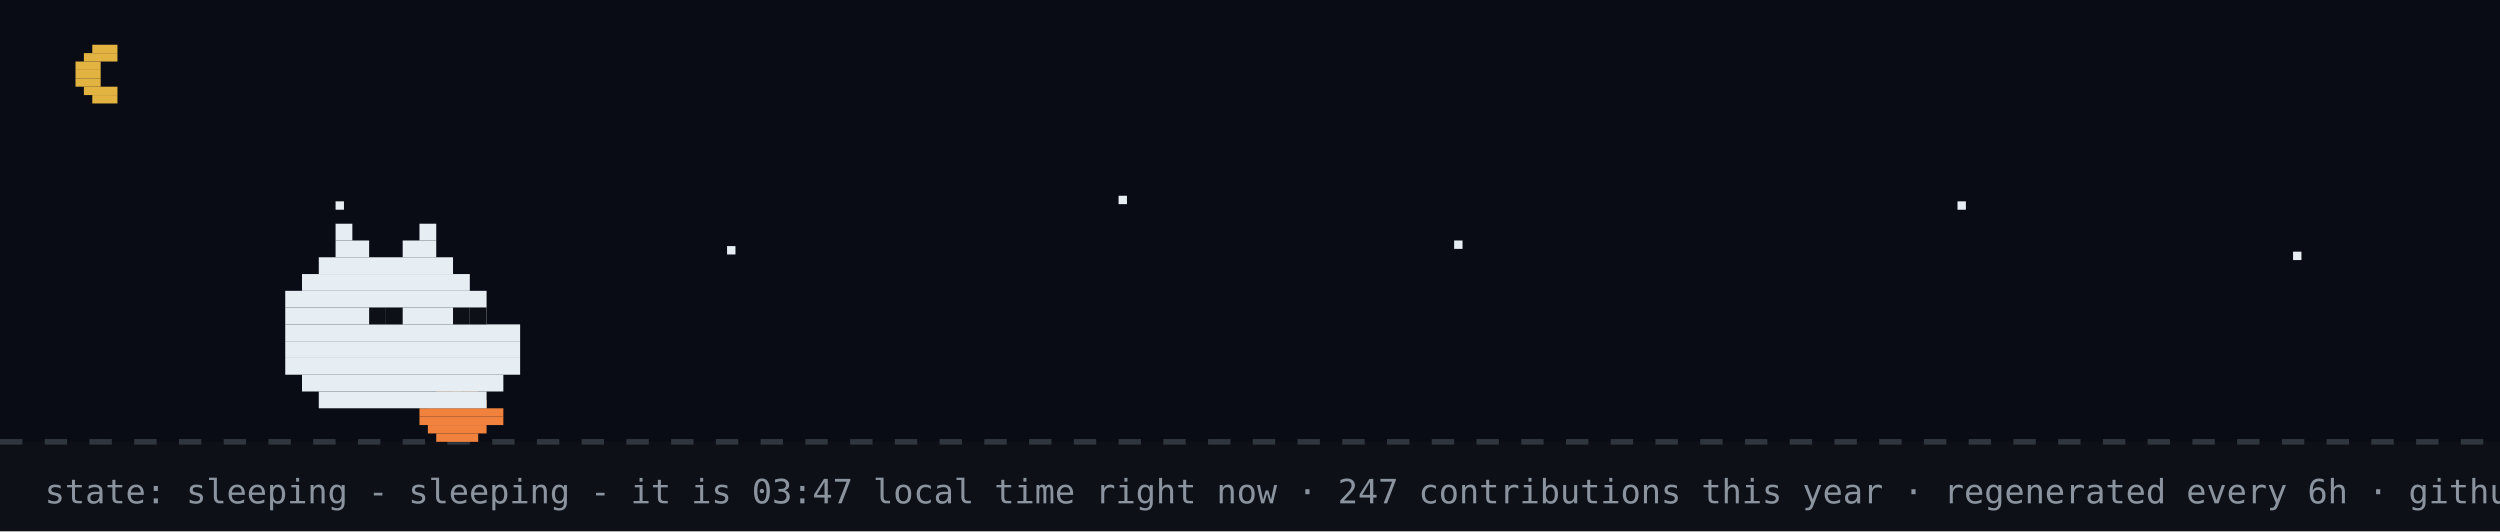
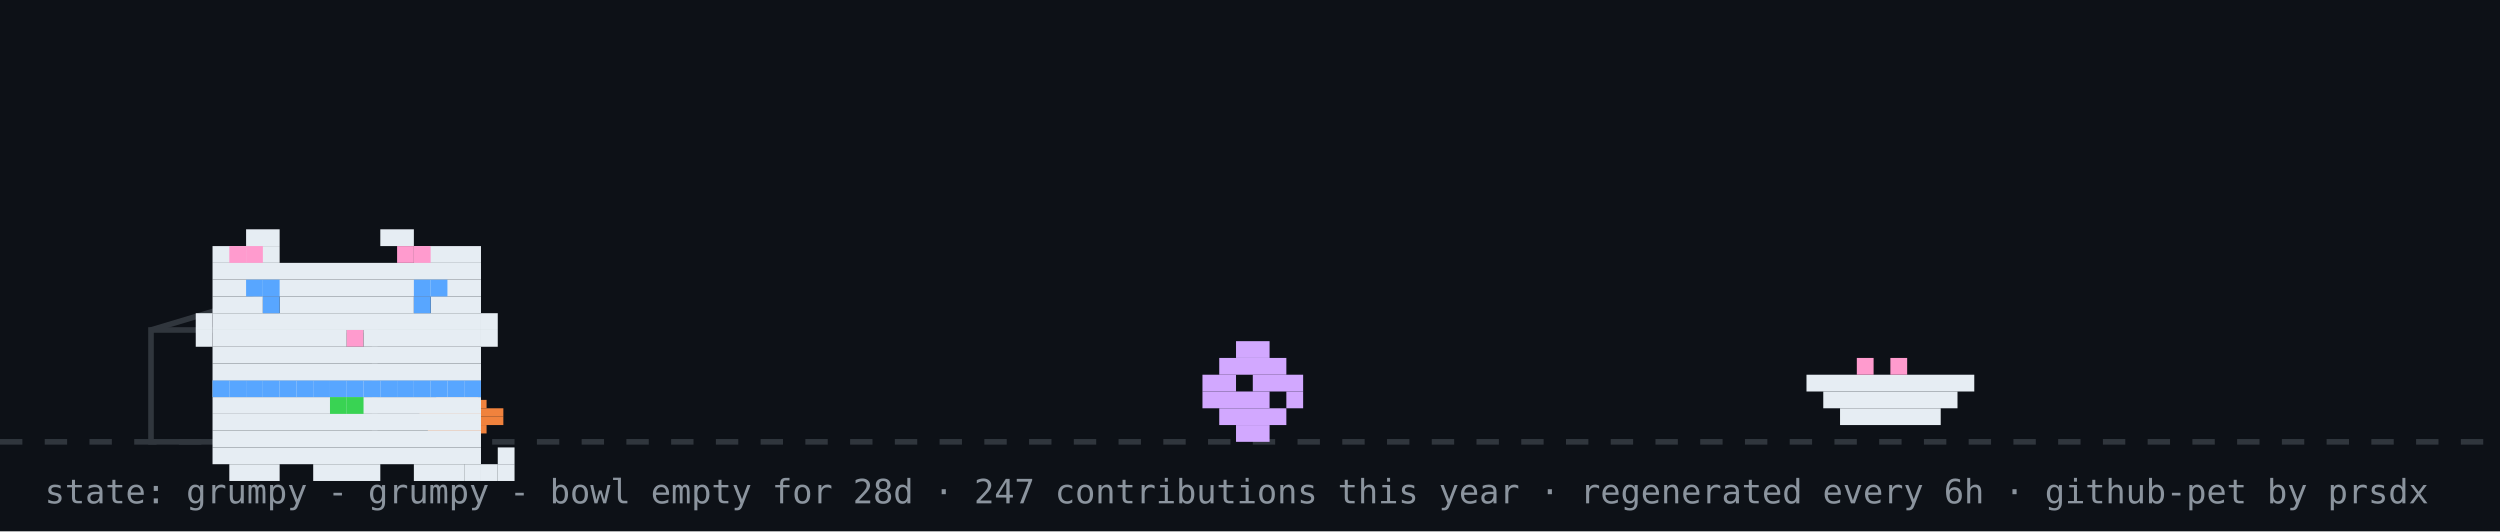
- <svg xmlns="http://www.w3.org/2000/svg" width="894" height="190" viewBox="0 0 894 190" role="img" aria-label="github pet: sleeping">
+ <svg xmlns="http://www.w3.org/2000/svg" width="894" height="190" viewBox="0 0 894 190" role="img" aria-label="github pet: grumpy">
  <rect width="894" height="190" fill="#0d1117" />
-   <rect width="894" height="158" fill="#02060f" opacity="0.4" />
-   <rect x="33" y="16" width="9" height="3" fill="#e3b341" />
-   <rect x="30" y="19" width="12" height="3" fill="#e3b341" />
-   <rect x="27" y="22" width="9" height="3" fill="#e3b341" />
-   <rect x="27" y="25" width="9" height="3" fill="#e3b341" />
-   <rect x="27" y="28" width="9" height="3" fill="#e3b341" />
-   <rect x="30" y="31" width="12" height="3" fill="#e3b341" />
-   <rect x="33" y="34" width="9" height="3" fill="#e3b341" />
-   <rect x="120" y="72" width="3" height="3" fill="#e6edf3">
-     <animate attributeName="opacity" values="1;0.2;1" dur="2.2s" begin="0s" repeatCount="indefinite" />
-   </rect>
-   <rect x="260" y="88" width="3" height="3" fill="#e6edf3">
-     <animate attributeName="opacity" values="1;0.2;1" dur="2.2s" begin="0.7s" repeatCount="indefinite" />
-   </rect>
-   <rect x="400" y="70" width="3" height="3" fill="#e6edf3">
-     <animate attributeName="opacity" values="1;0.2;1" dur="2.2s" begin="1.3s" repeatCount="indefinite" />
-   </rect>
-   <rect x="520" y="86" width="3" height="3" fill="#e6edf3">
-     <animate attributeName="opacity" values="1;0.2;1" dur="2.2s" begin="0.4s" repeatCount="indefinite" />
-   </rect>
-   <rect x="700" y="72" width="3" height="3" fill="#e6edf3">
-     <animate attributeName="opacity" values="1;0.2;1" dur="2.2s" begin="1.7s" repeatCount="indefinite" />
-   </rect>
-   <rect x="820" y="90" width="3" height="3" fill="#e6edf3">
-     <animate attributeName="opacity" values="1;0.2;1" dur="2.2s" begin="1s" repeatCount="indefinite" />
-   </rect>
  <line x1="0" y1="158" x2="894" y2="158" stroke="#30363d" stroke-width="2" stroke-dasharray="8 8" />
  <rect x="162" y="137" width="3" height="3" fill="#39d353" />
  <rect x="156" y="140" width="15" height="3" fill="#f0823d" />
  <rect x="153" y="143" width="21" height="3" fill="#f0823d" />
  <rect x="150" y="146" width="30" height="3" fill="#f0823d" />
  <rect x="150" y="149" width="30" height="3" fill="#f0823d" />
  <rect x="153" y="152" width="21" height="3" fill="#f0823d" />
  <rect x="156" y="155" width="15" height="3" fill="#f0823d" />
-   <rect x="120" y="80" width="6" height="6" fill="#e6edf3" />
-   <rect x="150" y="80" width="6" height="6" fill="#e6edf3" />
-   <rect x="120" y="86" width="12" height="6" fill="#e6edf3" />
-   <rect x="144" y="86" width="12" height="6" fill="#e6edf3" />
-   <rect x="114" y="92" width="48" height="6" fill="#e6edf3" />
-   <rect x="108" y="98" width="60" height="6" fill="#e6edf3" />
-   <rect x="102" y="104" width="72" height="6" fill="#e6edf3" />
-   <rect x="102" y="110" width="72" height="6" fill="#e6edf3" />
-   <rect x="102" y="116" width="84" height="6" fill="#e6edf3" />
-   <rect x="102" y="122" width="84" height="6" fill="#e6edf3" />
-   <rect x="102" y="128" width="84" height="6" fill="#e6edf3" />
-   <rect x="108" y="134" width="72" height="6" fill="#e6edf3" />
-   <rect x="114" y="140" width="60" height="6" fill="#e6edf3" />
-   <rect x="132" y="110" width="6" height="6" fill="#0d1117" />
-   <rect x="138" y="110" width="6" height="6" fill="#0d1117" />
-   <rect x="162" y="110" width="6" height="6" fill="#0d1117" />
-   <rect x="168" y="110" width="6" height="6" fill="#0d1117" />
-   <text x="170" y="80" font-family="monospace" font-size="12" fill="#58a6ff" opacity="0">z<animateTransform attributeName="transform" type="translate" values="0 0;8 -26" dur="3s" begin="0s" repeatCount="indefinite" />
-     <animate attributeName="opacity" values="0;1;1;0" keyTimes="0;0.25;0.75;1" dur="3s" begin="0s" repeatCount="indefinite" />
-   </text>
-   <text x="184" y="80" font-family="monospace" font-size="15" fill="#58a6ff" opacity="0">z<animateTransform attributeName="transform" type="translate" values="0 0;8 -26" dur="3s" begin="1s" repeatCount="indefinite" />
-     <animate attributeName="opacity" values="0;1;1;0" keyTimes="0;0.25;0.75;1" dur="3s" begin="1s" repeatCount="indefinite" />
-   </text>
-   <text x="200" y="80" font-family="monospace" font-size="18" fill="#58a6ff" opacity="0">z<animateTransform attributeName="transform" type="translate" values="0 0;8 -26" dur="3s" begin="2s" repeatCount="indefinite" />
-     <animate attributeName="opacity" values="0;1;1;0" keyTimes="0;0.25;0.75;1" dur="3s" begin="2s" repeatCount="indefinite" />
-   </text>
-   <text x="16" y="180" font-family="monospace" font-size="12" fill="#8b949e">state: sleeping - sleeping - it is 03:47 local time right now · 247 contributions this year · regenerated every 6h · github-pet by prsdx</text>
+   <rect x="54" y="118" width="80" height="40" fill="none" stroke="#30363d" stroke-width="2" />
+   <line x1="54" y1="118" x2="94" y2="106" stroke="#30363d" stroke-width="2" />
+   <g transform="translate(430,0)">
+     <g>
+       <animateTransform attributeName="transform" type="translate" values="0 0;0 0;52 -10;52 0;52 0;0 0" keyTimes="0;0.660;0.690;0.780;0.860;1" dur="32s" begin="0s" repeatCount="indefinite" />
+       <rect x="12" y="122" width="12" height="6" fill="#d2a8ff" />
+       <rect x="6" y="128" width="24" height="6" fill="#d2a8ff" />
+       <rect x="0" y="134" width="12" height="6" fill="#d2a8ff" />
+       <rect x="18" y="134" width="18" height="6" fill="#d2a8ff" />
+       <rect x="0" y="140" width="24" height="6" fill="#d2a8ff" />
+       <rect x="30" y="140" width="6" height="6" fill="#d2a8ff" />
+       <rect x="6" y="146" width="24" height="6" fill="#d2a8ff" />
+       <rect x="12" y="152" width="12" height="6" fill="#d2a8ff" />
+     </g>
+   </g>
+   <rect x="646" y="134" width="60" height="6" fill="#e6edf3" />
+   <rect x="652" y="140" width="48" height="6" fill="#e6edf3" />
+   <rect x="658" y="146" width="36" height="6" fill="#e6edf3" />
+   <rect x="664" y="128" width="6" height="6" fill="#ff9bce" />
+   <rect x="676" y="128" width="6" height="6" fill="#ff9bce" />
+   <g transform="translate(64,14)">
+     <rect x="12" y="122" width="96" height="6" fill="#e6edf3" />
+     <rect x="12" y="128" width="96" height="6" fill="#e6edf3" />
+     <rect x="12" y="134" width="96" height="6" fill="#e6edf3" />
+     <rect x="12" y="140" width="96" height="6" fill="#e6edf3" />
+     <rect x="12" y="146" width="96" height="6" fill="#e6edf3" />
+     <rect x="18" y="152" width="18" height="6" fill="#e6edf3" />
+     <rect x="48" y="152" width="24" height="6" fill="#e6edf3" />
+     <rect x="84" y="152" width="18" height="6" fill="#e6edf3" />
+     <rect x="12" y="122" width="6" height="6" fill="#58a6ff" />
+     <rect x="18" y="122" width="6" height="6" fill="#58a6ff" />
+     <rect x="24" y="122" width="6" height="6" fill="#58a6ff" />
+     <rect x="30" y="122" width="6" height="6" fill="#58a6ff" />
+     <rect x="36" y="122" width="6" height="6" fill="#58a6ff" />
+     <rect x="42" y="122" width="6" height="6" fill="#58a6ff" />
+     <rect x="48" y="122" width="6" height="6" fill="#58a6ff" />
+     <rect x="54" y="122" width="6" height="6" fill="#58a6ff" />
+     <rect x="60" y="122" width="6" height="6" fill="#58a6ff" />
+     <rect x="66" y="122" width="6" height="6" fill="#58a6ff" />
+     <rect x="72" y="122" width="6" height="6" fill="#58a6ff" />
+     <rect x="78" y="122" width="6" height="6" fill="#58a6ff" />
+     <rect x="84" y="122" width="6" height="6" fill="#58a6ff" />
+     <rect x="90" y="122" width="6" height="6" fill="#58a6ff" />
+     <rect x="96" y="122" width="6" height="6" fill="#58a6ff" />
+     <rect x="102" y="122" width="6" height="6" fill="#58a6ff" />
+     <rect x="54" y="128" width="6" height="6" fill="#39d353" />
+     <rect x="60" y="128" width="6" height="6" fill="#39d353" />
+     <g>
+       <animate attributeName="opacity" values="1;0;1" keyTimes="0;0.5;1" calcMode="discrete" dur="3.2s" repeatCount="indefinite" />
+       <rect x="102" y="152" width="6" height="6" fill="#e6edf3" />
+       <rect x="108" y="152" width="6" height="6" fill="#e6edf3" />
+       <rect x="114" y="152" width="6" height="6" fill="#e6edf3" />
+       <rect x="114" y="146" width="6" height="6" fill="#e6edf3" />
+     </g>
+     <g opacity="0">
+       <animate attributeName="opacity" values="0;1;0" keyTimes="0;0.5;1" calcMode="discrete" dur="3.2s" repeatCount="indefinite" />
+       <rect x="114" y="152" width="6" height="6" fill="#e6edf3" />
+       <rect x="114" y="146" width="6" height="6" fill="#e6edf3" />
+       <rect x="114" y="140" width="6" height="6" fill="#e6edf3" />
+       <rect x="108" y="140" width="6" height="6" fill="#e6edf3" />
+     </g>
+     <g>
+       <rect x="24" y="68" width="12" height="6" fill="#e6edf3" />
+       <rect x="72" y="68" width="12" height="6" fill="#e6edf3" />
+       <rect x="12" y="74" width="24" height="6" fill="#e6edf3" />
+       <rect x="84" y="74" width="24" height="6" fill="#e6edf3" />
+       <rect x="12" y="80" width="96" height="6" fill="#e6edf3" />
+       <rect x="12" y="86" width="96" height="6" fill="#e6edf3" />
+       <rect x="12" y="92" width="18" height="6" fill="#e6edf3" />
+       <rect x="36" y="92" width="48" height="6" fill="#e6edf3" />
+       <rect x="90" y="92" width="18" height="6" fill="#e6edf3" />
+       <rect x="12" y="98" width="96" height="6" fill="#e6edf3" />
+       <rect x="12" y="104" width="48" height="6" fill="#e6edf3" />
+       <rect x="60" y="104" width="6" height="6" fill="#ff9bce" />
+       <rect x="66" y="104" width="42" height="6" fill="#e6edf3" />
+       <rect x="12" y="110" width="96" height="6" fill="#e6edf3" />
+       <rect x="12" y="116" width="96" height="6" fill="#e6edf3" />
+       <rect x="18" y="74" width="6" height="6" fill="#ff9bce" />
+       <rect x="24" y="74" width="6" height="6" fill="#ff9bce" />
+       <rect x="78" y="74" width="6" height="6" fill="#ff9bce" />
+       <rect x="84" y="74" width="6" height="6" fill="#ff9bce" />
+       <rect x="6" y="98" width="6" height="6" fill="#e6edf3" />
+       <rect x="6" y="104" width="6" height="6" fill="#e6edf3" />
+       <rect x="108" y="98" width="6" height="6" fill="#e6edf3" />
+       <rect x="108" y="104" width="6" height="6" fill="#e6edf3" />
+       <g>
+         <animate attributeName="opacity" values="1;0;1" keyTimes="0;0.96;1" calcMode="discrete" dur="4.2s" repeatCount="indefinite" />
+         <rect x="30" y="92" width="6" height="6" fill="#58a6ff" />
+         <rect x="84" y="92" width="6" height="6" fill="#58a6ff" />
+       </g>
+       <g opacity="0">
+         <animate attributeName="opacity" values="0;1;0" keyTimes="0;0.96;1" calcMode="discrete" dur="4.2s" repeatCount="indefinite" />
+         <rect x="30" y="92" width="6" height="6" fill="#0d1117" />
+         <rect x="84" y="92" width="6" height="6" fill="#0d1117" />
+       </g>
+       <rect x="24" y="86" width="6" height="6" fill="#58a6ff" />
+       <rect x="30" y="86" width="6" height="6" fill="#58a6ff" />
+       <rect x="84" y="86" width="6" height="6" fill="#58a6ff" />
+       <rect x="90" y="86" width="6" height="6" fill="#58a6ff" />
+     </g>
+   </g>
+   <g opacity="0">
+     <animate attributeName="opacity" values="0;0;1;1;0;0" keyTimes="0;0.07;0.14;0.85;0.96;1" dur="7s" repeatCount="1" fill="freeze" />
+     <rect x="60" y="12" width="380" height="46" rx="10" fill="#30363d" />
+     <polygon points="110,58 130,58 118,74" fill="#30363d" />
+     <text x="76" y="31" font-family="monospace" font-size="13" fill="#e6edf3">good morning! welcome to shubham's corner</text>
+     <text x="76" y="48" font-family="monospace" font-size="12" fill="#8b949e">scroll down for projects + contact</text>
+     <polygon points="230,66 246,66 238,78" fill="#58a6ff">
+       <animateTransform attributeName="transform" type="translate" values="0 0;0 6;0 0" dur="0.8s" repeatCount="indefinite" />
+     </polygon>
+   </g>
+   <g opacity="0">
+     <animate attributeName="opacity" values="0;0;1;1;0;0" keyTimes="0;0.000;0.040;0.183;0.223;1" dur="18s" begin="5s" repeatCount="indefinite" />
+     <rect x="704" y="14" width="174" height="30" rx="9" fill="#30363d" />
+     <polygon points="730,44 748,44 737,54" fill="#30363d" />
+     <text x="715" y="33" font-family="monospace" font-size="12" fill="#e6edf3">hacking on portfolio</text>
+   </g>
+   <g opacity="0">
+     <animate attributeName="opacity" values="0;0;1;1;0;0" keyTimes="0;0.250;0.290;0.433;0.473;1" dur="18s" begin="5s" repeatCount="indefinite" />
+     <rect x="711.6" y="14" width="166.4" height="30" rx="9" fill="#30363d" />
+     <polygon points="737.6,44 755.6,44 744.6,54" fill="#30363d" />
+     <text x="722.6" y="33" font-family="monospace" font-size="12" fill="#e6edf3">featured projects ↓</text>
+   </g>
+   <g opacity="0">
+     <animate attributeName="opacity" values="0;0;1;1;0;0" keyTimes="0;0.500;0.540;0.683;0.723;1" dur="18s" begin="5s" repeatCount="indefinite" />
+     <rect x="696.4" y="14" width="181.6" height="30" rx="9" fill="#30363d" />
+     <polygon points="722.4,44 740.4,44 729.4,54" fill="#30363d" />
+     <text x="707.4" y="33" font-family="monospace" font-size="12" fill="#e6edf3">live stats + graphs ↓</text>
+   </g>
+   <g opacity="0">
+     <animate attributeName="opacity" values="0;0;1;1;0;0" keyTimes="0;0.750;0.790;0.933;0.973;1" dur="18s" begin="5s" repeatCount="indefinite" />
+     <rect x="650.8" y="14" width="227.2" height="30" rx="9" fill="#30363d" />
+     <polygon points="676.8,44 694.8,44 683.8,54" fill="#30363d" />
+     <text x="661.8" y="33" font-family="monospace" font-size="12" fill="#e6edf3">say hi: prsdx.dev@gmail.com</text>
+   </g>
+   <text x="16" y="180" font-family="monospace" font-size="12" fill="#8b949e">state: grumpy - grumpy - bowl empty for 28d · 247 contributions this year · regenerated every 6h · github-pet by prsdx</text>
</svg>
